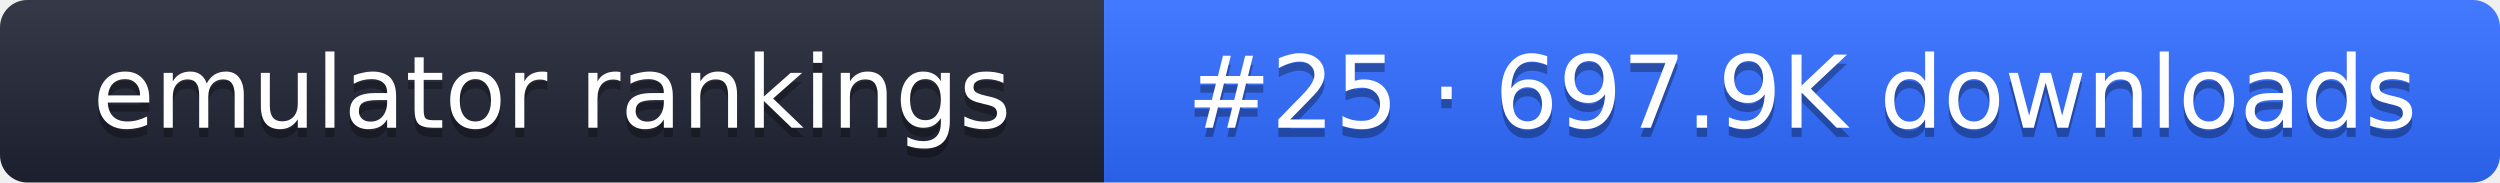
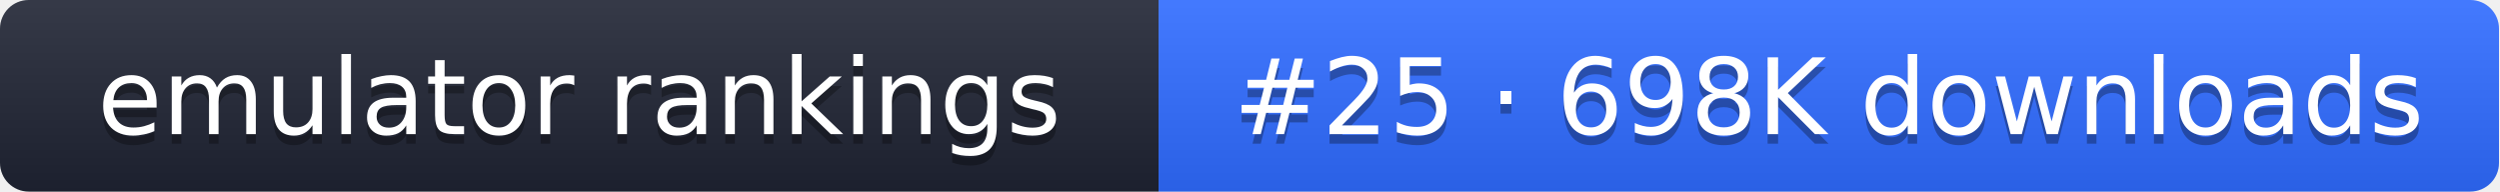
- <svg xmlns="http://www.w3.org/2000/svg" width="274" height="20" role="img" aria-label="emulator rankings: #25 · 697.9K downloads">
+ <svg xmlns="http://www.w3.org/2000/svg" width="261" height="20" role="img" aria-label="emulator rankings: #25 · 698K downloads">
  <linearGradient id="g" x2="0" y2="100%">
    <stop offset="0" stop-color="#fff" stop-opacity=".1" />
    <stop offset="1" stop-opacity=".1" />
  </linearGradient>
  <clipPath id="r">
-     <rect width="274" height="20" rx="3" fill="#fff" />
+     <rect width="261" height="20" rx="3" fill="#fff" />
  </clipPath>
  <g clip-path="url(#r)">
    <rect width="121" height="20" fill="#1f2433" />
-     <rect x="121" width="153" height="20" fill="#2f6bff" />
-     <rect width="274" height="20" fill="url(#g)" />
+     <rect x="121" width="140" height="20" fill="#2f6bff" />
+     <rect width="261" height="20" fill="url(#g)" />
  </g>
  <g fill="#fff" text-anchor="middle" font-family="Verdana,DejaVu Sans,sans-serif" font-size="11">
    <text x="60.5" y="15" fill="#010101" fill-opacity=".3">emulator rankings</text>
    <text x="60.5" y="14">emulator rankings</text>
-     <text x="197.5" y="15" fill="#010101" fill-opacity=".3">#25 · 697.9K downloads</text>
-     <text x="197.5" y="14">#25 · 697.9K downloads</text>
+     <text x="191" y="15" fill="#010101" fill-opacity=".3">#25 · 698K downloads</text>
+     <text x="191" y="14">#25 · 698K downloads</text>
  </g>
</svg>
